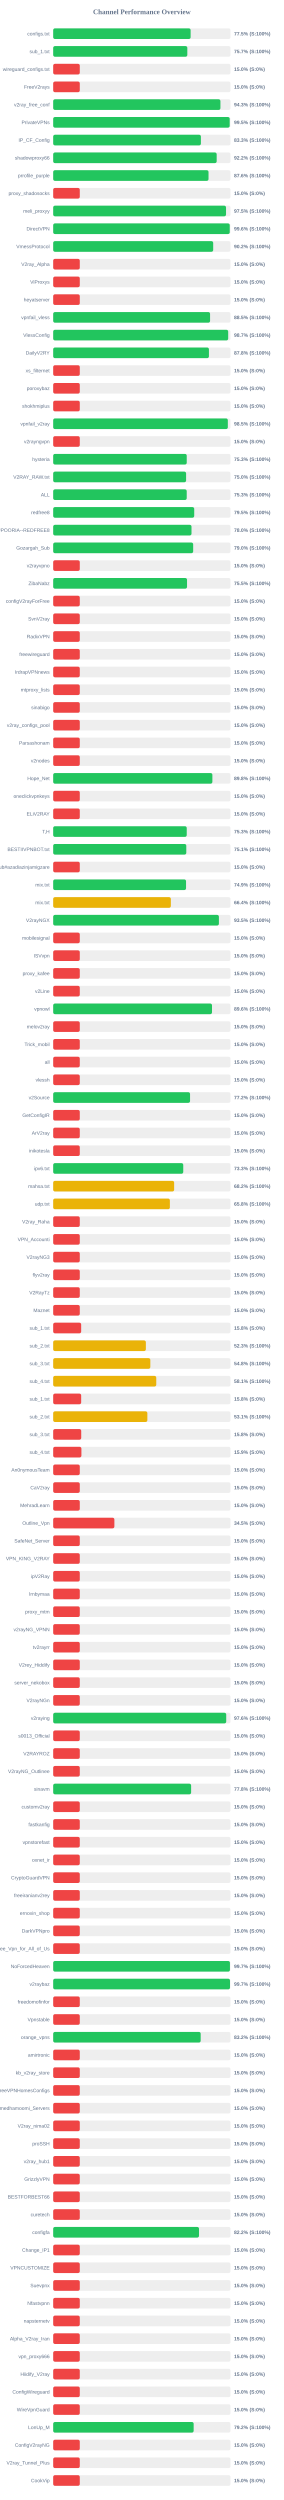
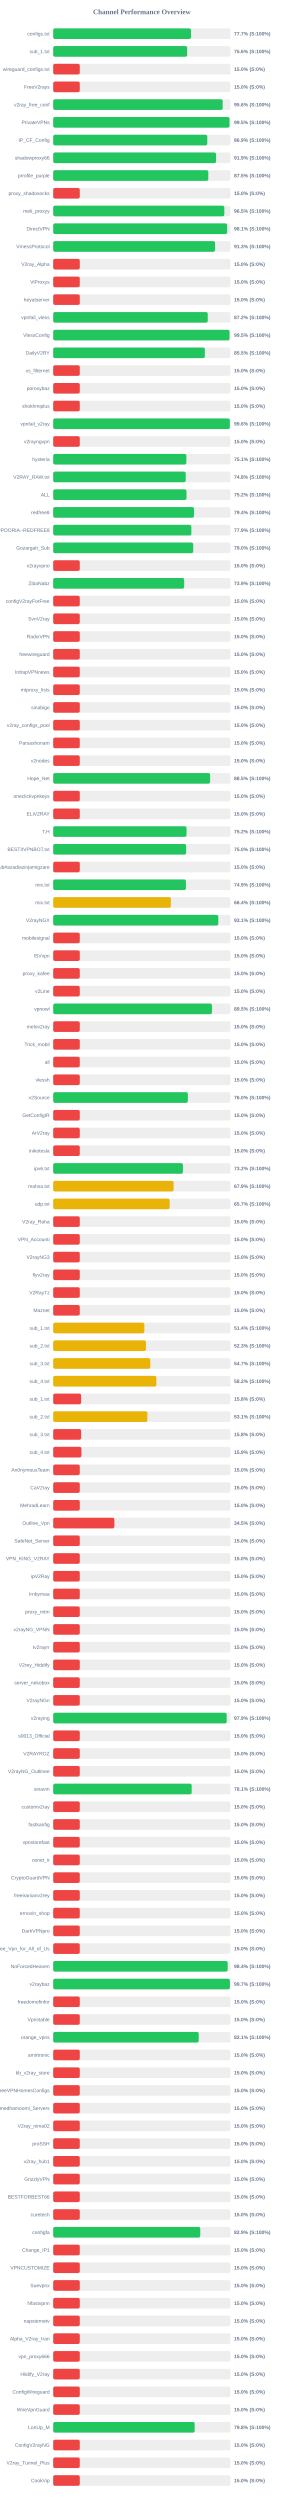
<svg xmlns="http://www.w3.org/2000/svg" width="800" height="7050" version="1.1">
  <style>
        .row { font: 14px Arial; fill: #64748b; }
        .score { font: bold 14px Arial; fill: #64748b; }
    </style>
  <text x="400" y="40" text-anchor="middle" font-size="20px" font-weight="bold" fill="#64748b">Channel Performance Overview</text>
  <rect x="150" y="80" width="500" height="30" fill="#eee" rx="5" />
-   <rect x="150" y="80" width="387.55" height="30" fill="#22c55e" rx="5" />
+   <rect x="150" y="80" width="388.6" height="30" fill="#22c55e" rx="5" />
  <text x="140" y="100" text-anchor="end" class="row">configs.txt</text>
-   <text x="660" y="100" text-anchor="start" class="score">77.5% (S:100%)</text>
+   <text x="660" y="100" text-anchor="start" class="score">77.7% (S:100%)</text>
  <rect x="150" y="130" width="500" height="30" fill="#eee" rx="5" />
-   <rect x="150" y="130" width="378.25" height="30" fill="#22c55e" rx="5" />
+   <rect x="150" y="130" width="377.8" height="30" fill="#22c55e" rx="5" />
  <text x="140" y="150" text-anchor="end" class="row">sub_1.txt</text>
-   <text x="660" y="150" text-anchor="start" class="score">75.7% (S:100%)</text>
+   <text x="660" y="150" text-anchor="start" class="score">75.6% (S:100%)</text>
  <rect x="150" y="180" width="500" height="30" fill="#eee" rx="5" />
  <rect x="150" y="180" width="75.0" height="30" fill="#ef4444" rx="5" />
  <text x="140" y="200" text-anchor="end" class="row">wireguard_configs.txt</text>
  <text x="660" y="200" text-anchor="start" class="score">15.0% (S:0%)</text>
  <rect x="150" y="230" width="500" height="30" fill="#eee" rx="5" />
  <rect x="150" y="230" width="75.0" height="30" fill="#ef4444" rx="5" />
  <text x="140" y="250" text-anchor="end" class="row">FreeV2rays</text>
  <text x="660" y="250" text-anchor="start" class="score">15.0% (S:0%)</text>
  <rect x="150" y="280" width="500" height="30" fill="#eee" rx="5" />
-   <rect x="150" y="280" width="471.6" height="30" fill="#22c55e" rx="5" />
+   <rect x="150" y="280" width="477.9" height="30" fill="#22c55e" rx="5" />
  <text x="140" y="300" text-anchor="end" class="row">v2ray_free_conf</text>
-   <text x="660" y="300" text-anchor="start" class="score">94.3% (S:100%)</text>
+   <text x="660" y="300" text-anchor="start" class="score">95.6% (S:100%)</text>
  <rect x="150" y="330" width="500" height="30" fill="#eee" rx="5" />
-   <rect x="150" y="330" width="497.75" height="30" fill="#22c55e" rx="5" />
+   <rect x="150" y="330" width="497.25" height="30" fill="#22c55e" rx="5" />
  <text x="140" y="350" text-anchor="end" class="row">PrivateVPNs</text>
  <text x="660" y="350" text-anchor="start" class="score">99.5% (S:100%)</text>
  <rect x="150" y="380" width="500" height="30" fill="#eee" rx="5" />
-   <rect x="150" y="380" width="416.55" height="30" fill="#22c55e" rx="5" />
+   <rect x="150" y="380" width="434.55" height="30" fill="#22c55e" rx="5" />
  <text x="140" y="400" text-anchor="end" class="row">IP_CF_Config</text>
-   <text x="660" y="400" text-anchor="start" class="score">83.3% (S:100%)</text>
+   <text x="660" y="400" text-anchor="start" class="score">86.9% (S:100%)</text>
  <rect x="150" y="430" width="500" height="30" fill="#eee" rx="5" />
-   <rect x="150" y="430" width="461.05" height="30" fill="#22c55e" rx="5" />
+   <rect x="150" y="430" width="459.35" height="30" fill="#22c55e" rx="5" />
  <text x="140" y="450" text-anchor="end" class="row">shadowproxy66</text>
-   <text x="660" y="450" text-anchor="start" class="score">92.2% (S:100%)</text>
+   <text x="660" y="450" text-anchor="start" class="score">91.9% (S:100%)</text>
  <rect x="150" y="480" width="500" height="30" fill="#eee" rx="5" />
-   <rect x="150" y="480" width="438.05" height="30" fill="#22c55e" rx="5" />
+   <rect x="150" y="480" width="437.45" height="30" fill="#22c55e" rx="5" />
  <text x="140" y="500" text-anchor="end" class="row">prrofile_purple</text>
-   <text x="660" y="500" text-anchor="start" class="score">87.6% (S:100%)</text>
+   <text x="660" y="500" text-anchor="start" class="score">87.5% (S:100%)</text>
  <rect x="150" y="530" width="500" height="30" fill="#eee" rx="5" />
  <rect x="150" y="530" width="75.0" height="30" fill="#ef4444" rx="5" />
  <text x="140" y="550" text-anchor="end" class="row">proxy_shadosocks</text>
  <text x="660" y="550" text-anchor="start" class="score">15.0% (S:0%)</text>
  <rect x="150" y="580" width="500" height="30" fill="#eee" rx="5" />
-   <rect x="150" y="580" width="487.4" height="30" fill="#22c55e" rx="5" />
+   <rect x="150" y="580" width="482.6" height="30" fill="#22c55e" rx="5" />
  <text x="140" y="600" text-anchor="end" class="row">meli_proxyy</text>
-   <text x="660" y="600" text-anchor="start" class="score">97.5% (S:100%)</text>
+   <text x="660" y="600" text-anchor="start" class="score">96.5% (S:100%)</text>
  <rect x="150" y="630" width="500" height="30" fill="#eee" rx="5" />
-   <rect x="150" y="630" width="497.9" height="30" fill="#22c55e" rx="5" />
+   <rect x="150" y="630" width="490.6" height="30" fill="#22c55e" rx="5" />
  <text x="140" y="650" text-anchor="end" class="row">DirectVPN</text>
-   <text x="660" y="650" text-anchor="start" class="score">99.6% (S:100%)</text>
+   <text x="660" y="650" text-anchor="start" class="score">98.1% (S:100%)</text>
  <rect x="150" y="680" width="500" height="30" fill="#eee" rx="5" />
-   <rect x="150" y="680" width="451.2" height="30" fill="#22c55e" rx="5" />
+   <rect x="150" y="680" width="456.55" height="30" fill="#22c55e" rx="5" />
  <text x="140" y="700" text-anchor="end" class="row">VmessProtocol</text>
-   <text x="660" y="700" text-anchor="start" class="score">90.2% (S:100%)</text>
+   <text x="660" y="700" text-anchor="start" class="score">91.3% (S:100%)</text>
  <rect x="150" y="730" width="500" height="30" fill="#eee" rx="5" />
  <rect x="150" y="730" width="75.0" height="30" fill="#ef4444" rx="5" />
  <text x="140" y="750" text-anchor="end" class="row">V2ray_Alpha</text>
  <text x="660" y="750" text-anchor="start" class="score">15.0% (S:0%)</text>
  <rect x="150" y="780" width="500" height="30" fill="#eee" rx="5" />
  <rect x="150" y="780" width="75.0" height="30" fill="#ef4444" rx="5" />
  <text x="140" y="800" text-anchor="end" class="row">ViProxys</text>
  <text x="660" y="800" text-anchor="start" class="score">15.0% (S:0%)</text>
  <rect x="150" y="830" width="500" height="30" fill="#eee" rx="5" />
  <rect x="150" y="830" width="75.0" height="30" fill="#ef4444" rx="5" />
  <text x="140" y="850" text-anchor="end" class="row">heyatserver</text>
  <text x="660" y="850" text-anchor="start" class="score">15.0% (S:0%)</text>
  <rect x="150" y="880" width="500" height="30" fill="#eee" rx="5" />
-   <rect x="150" y="880" width="442.4" height="30" fill="#22c55e" rx="5" />
+   <rect x="150" y="880" width="435.85" height="30" fill="#22c55e" rx="5" />
  <text x="140" y="900" text-anchor="end" class="row">vpnfail_vless</text>
-   <text x="660" y="900" text-anchor="start" class="score">88.5% (S:100%)</text>
+   <text x="660" y="900" text-anchor="start" class="score">87.2% (S:100%)</text>
  <rect x="150" y="930" width="500" height="30" fill="#eee" rx="5" />
-   <rect x="150" y="930" width="493.5" height="30" fill="#22c55e" rx="5" />
+   <rect x="150" y="930" width="497.25" height="30" fill="#22c55e" rx="5" />
  <text x="140" y="950" text-anchor="end" class="row">VlessConfig</text>
-   <text x="660" y="950" text-anchor="start" class="score">98.7% (S:100%)</text>
+   <text x="660" y="950" text-anchor="start" class="score">99.5% (S:100%)</text>
  <rect x="150" y="980" width="500" height="30" fill="#eee" rx="5" />
-   <rect x="150" y="980" width="439.2" height="30" fill="#22c55e" rx="5" />
+   <rect x="150" y="980" width="427.7" height="30" fill="#22c55e" rx="5" />
  <text x="140" y="1000" text-anchor="end" class="row">DailyV2RY</text>
-   <text x="660" y="1000" text-anchor="start" class="score">87.8% (S:100%)</text>
+   <text x="660" y="1000" text-anchor="start" class="score">85.5% (S:100%)</text>
  <rect x="150" y="1030" width="500" height="30" fill="#eee" rx="5" />
  <rect x="150" y="1030" width="75.0" height="30" fill="#ef4444" rx="5" />
  <text x="140" y="1050" text-anchor="end" class="row">xs_filternet</text>
  <text x="660" y="1050" text-anchor="start" class="score">15.0% (S:0%)</text>
  <rect x="150" y="1080" width="500" height="30" fill="#eee" rx="5" />
  <rect x="150" y="1080" width="75.0" height="30" fill="#ef4444" rx="5" />
  <text x="140" y="1100" text-anchor="end" class="row">poroxybaz</text>
  <text x="660" y="1100" text-anchor="start" class="score">15.0% (S:0%)</text>
  <rect x="150" y="1130" width="500" height="30" fill="#eee" rx="5" />
  <rect x="150" y="1130" width="75.0" height="30" fill="#ef4444" rx="5" />
  <text x="140" y="1150" text-anchor="end" class="row">shokhmiplus</text>
  <text x="660" y="1150" text-anchor="start" class="score">15.0% (S:0%)</text>
  <rect x="150" y="1180" width="500" height="30" fill="#eee" rx="5" />
-   <rect x="150" y="1180" width="492.5" height="30" fill="#22c55e" rx="5" />
+   <rect x="150" y="1180" width="498.15" height="30" fill="#22c55e" rx="5" />
  <text x="140" y="1200" text-anchor="end" class="row">vpnfail_v2ray</text>
-   <text x="660" y="1200" text-anchor="start" class="score">98.5% (S:100%)</text>
+   <text x="660" y="1200" text-anchor="start" class="score">99.6% (S:100%)</text>
  <rect x="150" y="1230" width="500" height="30" fill="#eee" rx="5" />
  <rect x="150" y="1230" width="75.0" height="30" fill="#ef4444" rx="5" />
  <text x="140" y="1250" text-anchor="end" class="row">v2rayngvpn</text>
  <text x="660" y="1250" text-anchor="start" class="score">15.0% (S:0%)</text>
  <rect x="150" y="1280" width="500" height="30" fill="#eee" rx="5" />
-   <rect x="150" y="1280" width="376.6" height="30" fill="#22c55e" rx="5" />
+   <rect x="150" y="1280" width="375.55" height="30" fill="#22c55e" rx="5" />
  <text x="140" y="1300" text-anchor="end" class="row">hysteria</text>
-   <text x="660" y="1300" text-anchor="start" class="score">75.3% (S:100%)</text>
+   <text x="660" y="1300" text-anchor="start" class="score">75.1% (S:100%)</text>
  <rect x="150" y="1330" width="500" height="30" fill="#eee" rx="5" />
-   <rect x="150" y="1330" width="374.8" height="30" fill="#22c55e" rx="5" />
+   <rect x="150" y="1330" width="373.75" height="30" fill="#22c55e" rx="5" />
  <text x="140" y="1350" text-anchor="end" class="row">V2RAY_RAW.txt</text>
-   <text x="660" y="1350" text-anchor="start" class="score">75.0% (S:100%)</text>
+   <text x="660" y="1350" text-anchor="start" class="score">74.8% (S:100%)</text>
  <rect x="150" y="1380" width="500" height="30" fill="#eee" rx="5" />
-   <rect x="150" y="1380" width="376.55" height="30" fill="#22c55e" rx="5" />
+   <rect x="150" y="1380" width="375.95" height="30" fill="#22c55e" rx="5" />
  <text x="140" y="1400" text-anchor="end" class="row">ALL</text>
-   <text x="660" y="1400" text-anchor="start" class="score">75.3% (S:100%)</text>
+   <text x="660" y="1400" text-anchor="start" class="score">75.2% (S:100%)</text>
  <rect x="150" y="1430" width="500" height="30" fill="#eee" rx="5" />
-   <rect x="150" y="1430" width="397.7" height="30" fill="#22c55e" rx="5" />
+   <rect x="150" y="1430" width="397.1" height="30" fill="#22c55e" rx="5" />
  <text x="140" y="1450" text-anchor="end" class="row">redfree8</text>
-   <text x="660" y="1450" text-anchor="start" class="score">79.5% (S:100%)</text>
+   <text x="660" y="1450" text-anchor="start" class="score">79.4% (S:100%)</text>
  <rect x="150" y="1480" width="500" height="30" fill="#eee" rx="5" />
-   <rect x="150" y="1480" width="390.05" height="30" fill="#22c55e" rx="5" />
+   <rect x="150" y="1480" width="389.65" height="30" fill="#22c55e" rx="5" />
  <text x="140" y="1500" text-anchor="end" class="row">POORIA--REDFREE8.txt#POORIA--REDFREE8</text>
-   <text x="660" y="1500" text-anchor="start" class="score">78.0% (S:100%)</text>
+   <text x="660" y="1500" text-anchor="start" class="score">77.9% (S:100%)</text>
  <rect x="150" y="1530" width="500" height="30" fill="#eee" rx="5" />
-   <rect x="150" y="1530" width="394.75" height="30" fill="#22c55e" rx="5" />
+   <rect x="150" y="1530" width="394.9" height="30" fill="#22c55e" rx="5" />
  <text x="140" y="1550" text-anchor="end" class="row">Gozargah_Sub</text>
  <text x="660" y="1550" text-anchor="start" class="score">79.0% (S:100%)</text>
  <rect x="150" y="1580" width="500" height="30" fill="#eee" rx="5" />
  <rect x="150" y="1580" width="75.0" height="30" fill="#ef4444" rx="5" />
  <text x="140" y="1600" text-anchor="end" class="row">v2rayvpno</text>
  <text x="660" y="1600" text-anchor="start" class="score">15.0% (S:0%)</text>
  <rect x="150" y="1630" width="500" height="30" fill="#eee" rx="5" />
-   <rect x="150" y="1630" width="377.45" height="30" fill="#22c55e" rx="5" />
+   <rect x="150" y="1630" width="369.35" height="30" fill="#22c55e" rx="5" />
  <text x="140" y="1650" text-anchor="end" class="row">ZibaNabz</text>
-   <text x="660" y="1650" text-anchor="start" class="score">75.5% (S:100%)</text>
+   <text x="660" y="1650" text-anchor="start" class="score">73.9% (S:100%)</text>
  <rect x="150" y="1680" width="500" height="30" fill="#eee" rx="5" />
  <rect x="150" y="1680" width="75.0" height="30" fill="#ef4444" rx="5" />
  <text x="140" y="1700" text-anchor="end" class="row">configV2rayForFree</text>
  <text x="660" y="1700" text-anchor="start" class="score">15.0% (S:0%)</text>
  <rect x="150" y="1730" width="500" height="30" fill="#eee" rx="5" />
  <rect x="150" y="1730" width="75.0" height="30" fill="#ef4444" rx="5" />
  <text x="140" y="1750" text-anchor="end" class="row">SvnV2ray</text>
  <text x="660" y="1750" text-anchor="start" class="score">15.0% (S:0%)</text>
  <rect x="150" y="1780" width="500" height="30" fill="#eee" rx="5" />
  <rect x="150" y="1780" width="75.0" height="30" fill="#ef4444" rx="5" />
  <text x="140" y="1800" text-anchor="end" class="row">RadixVPN</text>
  <text x="660" y="1800" text-anchor="start" class="score">15.0% (S:0%)</text>
  <rect x="150" y="1830" width="500" height="30" fill="#eee" rx="5" />
  <rect x="150" y="1830" width="75.0" height="30" fill="#ef4444" rx="5" />
  <text x="140" y="1850" text-anchor="end" class="row">freewireguard</text>
  <text x="660" y="1850" text-anchor="start" class="score">15.0% (S:0%)</text>
  <rect x="150" y="1880" width="500" height="30" fill="#eee" rx="5" />
  <rect x="150" y="1880" width="75.0" height="30" fill="#ef4444" rx="5" />
  <text x="140" y="1900" text-anchor="end" class="row">IrdrapVPNnews</text>
  <text x="660" y="1900" text-anchor="start" class="score">15.0% (S:0%)</text>
  <rect x="150" y="1930" width="500" height="30" fill="#eee" rx="5" />
  <rect x="150" y="1930" width="75.0" height="30" fill="#ef4444" rx="5" />
  <text x="140" y="1950" text-anchor="end" class="row">mtproxy_lists</text>
  <text x="660" y="1950" text-anchor="start" class="score">15.0% (S:0%)</text>
  <rect x="150" y="1980" width="500" height="30" fill="#eee" rx="5" />
  <rect x="150" y="1980" width="75.0" height="30" fill="#ef4444" rx="5" />
  <text x="140" y="2000" text-anchor="end" class="row">sinabigo</text>
  <text x="660" y="2000" text-anchor="start" class="score">15.0% (S:0%)</text>
  <rect x="150" y="2030" width="500" height="30" fill="#eee" rx="5" />
  <rect x="150" y="2030" width="75.0" height="30" fill="#ef4444" rx="5" />
  <text x="140" y="2050" text-anchor="end" class="row">v2ray_configs_pool</text>
  <text x="660" y="2050" text-anchor="start" class="score">15.0% (S:0%)</text>
  <rect x="150" y="2080" width="500" height="30" fill="#eee" rx="5" />
  <rect x="150" y="2080" width="75.0" height="30" fill="#ef4444" rx="5" />
  <text x="140" y="2100" text-anchor="end" class="row">Parsashonam</text>
  <text x="660" y="2100" text-anchor="start" class="score">15.0% (S:0%)</text>
  <rect x="150" y="2130" width="500" height="30" fill="#eee" rx="5" />
  <rect x="150" y="2130" width="75.0" height="30" fill="#ef4444" rx="5" />
  <text x="140" y="2150" text-anchor="end" class="row">v2nodes</text>
  <text x="660" y="2150" text-anchor="start" class="score">15.0% (S:0%)</text>
  <rect x="150" y="2180" width="500" height="30" fill="#eee" rx="5" />
-   <rect x="150" y="2180" width="448.9" height="30" fill="#22c55e" rx="5" />
+   <rect x="150" y="2180" width="442.45" height="30" fill="#22c55e" rx="5" />
  <text x="140" y="2200" text-anchor="end" class="row">Hope_Net</text>
-   <text x="660" y="2200" text-anchor="start" class="score">89.8% (S:100%)</text>
+   <text x="660" y="2200" text-anchor="start" class="score">88.5% (S:100%)</text>
  <rect x="150" y="2230" width="500" height="30" fill="#eee" rx="5" />
  <rect x="150" y="2230" width="75.0" height="30" fill="#ef4444" rx="5" />
  <text x="140" y="2250" text-anchor="end" class="row">oneclickvpnkeys</text>
  <text x="660" y="2250" text-anchor="start" class="score">15.0% (S:0%)</text>
  <rect x="150" y="2280" width="500" height="30" fill="#eee" rx="5" />
  <rect x="150" y="2280" width="75.0" height="30" fill="#ef4444" rx="5" />
  <text x="140" y="2300" text-anchor="end" class="row">ELiV2RAY</text>
  <text x="660" y="2300" text-anchor="start" class="score">15.0% (S:0%)</text>
  <rect x="150" y="2330" width="500" height="30" fill="#eee" rx="5" />
-   <rect x="150" y="2330" width="376.6" height="30" fill="#22c55e" rx="5" />
+   <rect x="150" y="2330" width="376.0" height="30" fill="#22c55e" rx="5" />
  <text x="140" y="2350" text-anchor="end" class="row">T,H</text>
-   <text x="660" y="2350" text-anchor="start" class="score">75.3% (S:100%)</text>
+   <text x="660" y="2350" text-anchor="start" class="score">75.2% (S:100%)</text>
  <rect x="150" y="2380" width="500" height="30" fill="#eee" rx="5" />
-   <rect x="150" y="2380" width="375.35" height="30" fill="#22c55e" rx="5" />
+   <rect x="150" y="2380" width="374.9" height="30" fill="#22c55e" rx="5" />
  <text x="140" y="2400" text-anchor="end" class="row">BESTIIVPNBOT.txt</text>
-   <text x="660" y="2400" text-anchor="start" class="score">75.1% (S:100%)</text>
+   <text x="660" y="2400" text-anchor="start" class="score">75.0% (S:100%)</text>
  <rect x="150" y="2430" width="500" height="30" fill="#eee" rx="5" />
  <rect x="150" y="2430" width="75.0" height="30" fill="#ef4444" rx="5" />
  <text x="140" y="2450" text-anchor="end" class="row">Sub#azadiazinjamigzare</text>
  <text x="660" y="2450" text-anchor="start" class="score">15.0% (S:0%)</text>
  <rect x="150" y="2480" width="500" height="30" fill="#eee" rx="5" />
-   <rect x="150" y="2480" width="374.65" height="30" fill="#22c55e" rx="5" />
+   <rect x="150" y="2480" width="374.3" height="30" fill="#22c55e" rx="5" />
  <text x="140" y="2500" text-anchor="end" class="row">mix.txt</text>
  <text x="660" y="2500" text-anchor="start" class="score">74.9% (S:100%)</text>
  <rect x="150" y="2530" width="500" height="30" fill="#eee" rx="5" />
-   <rect x="150" y="2530" width="331.8" height="30" fill="#eab308" rx="5" />
+   <rect x="150" y="2530" width="331.85" height="30" fill="#eab308" rx="5" />
  <text x="140" y="2550" text-anchor="end" class="row">mix.txt</text>
  <text x="660" y="2550" text-anchor="start" class="score">66.4% (S:100%)</text>
  <rect x="150" y="2580" width="500" height="30" fill="#eee" rx="5" />
-   <rect x="150" y="2580" width="467.3" height="30" fill="#22c55e" rx="5" />
+   <rect x="150" y="2580" width="465.65" height="30" fill="#22c55e" rx="5" />
  <text x="140" y="2600" text-anchor="end" class="row">V2rayNGX</text>
-   <text x="660" y="2600" text-anchor="start" class="score">93.5% (S:100%)</text>
+   <text x="660" y="2600" text-anchor="start" class="score">93.1% (S:100%)</text>
  <rect x="150" y="2630" width="500" height="30" fill="#eee" rx="5" />
  <rect x="150" y="2630" width="75.0" height="30" fill="#ef4444" rx="5" />
  <text x="140" y="2650" text-anchor="end" class="row">mobilesignal</text>
  <text x="660" y="2650" text-anchor="start" class="score">15.0% (S:0%)</text>
  <rect x="150" y="2680" width="500" height="30" fill="#eee" rx="5" />
  <rect x="150" y="2680" width="75.0" height="30" fill="#ef4444" rx="5" />
  <text x="140" y="2700" text-anchor="end" class="row">ISVvpn</text>
  <text x="660" y="2700" text-anchor="start" class="score">15.0% (S:0%)</text>
  <rect x="150" y="2730" width="500" height="30" fill="#eee" rx="5" />
  <rect x="150" y="2730" width="75.0" height="30" fill="#ef4444" rx="5" />
  <text x="140" y="2750" text-anchor="end" class="row">proxy_kafee</text>
  <text x="660" y="2750" text-anchor="start" class="score">15.0% (S:0%)</text>
  <rect x="150" y="2780" width="500" height="30" fill="#eee" rx="5" />
  <rect x="150" y="2780" width="75.0" height="30" fill="#ef4444" rx="5" />
  <text x="140" y="2800" text-anchor="end" class="row">v2Line</text>
  <text x="660" y="2800" text-anchor="start" class="score">15.0% (S:0%)</text>
  <rect x="150" y="2830" width="500" height="30" fill="#eee" rx="5" />
-   <rect x="150" y="2830" width="447.85" height="30" fill="#22c55e" rx="5" />
+   <rect x="150" y="2830" width="447.7" height="30" fill="#22c55e" rx="5" />
  <text x="140" y="2850" text-anchor="end" class="row">vpnowl</text>
-   <text x="660" y="2850" text-anchor="start" class="score">89.6% (S:100%)</text>
+   <text x="660" y="2850" text-anchor="start" class="score">89.5% (S:100%)</text>
  <rect x="150" y="2880" width="500" height="30" fill="#eee" rx="5" />
  <rect x="150" y="2880" width="75.0" height="30" fill="#ef4444" rx="5" />
  <text x="140" y="2900" text-anchor="end" class="row">melov2ray</text>
  <text x="660" y="2900" text-anchor="start" class="score">15.0% (S:0%)</text>
  <rect x="150" y="2930" width="500" height="30" fill="#eee" rx="5" />
  <rect x="150" y="2930" width="75.0" height="30" fill="#ef4444" rx="5" />
  <text x="140" y="2950" text-anchor="end" class="row">Trick_mobil</text>
  <text x="660" y="2950" text-anchor="start" class="score">15.0% (S:0%)</text>
  <rect x="150" y="2980" width="500" height="30" fill="#eee" rx="5" />
  <rect x="150" y="2980" width="75.0" height="30" fill="#ef4444" rx="5" />
  <text x="140" y="3000" text-anchor="end" class="row">all</text>
  <text x="660" y="3000" text-anchor="start" class="score">15.0% (S:0%)</text>
  <rect x="150" y="3030" width="500" height="30" fill="#eee" rx="5" />
  <rect x="150" y="3030" width="75.0" height="30" fill="#ef4444" rx="5" />
  <text x="140" y="3050" text-anchor="end" class="row">vlessh</text>
  <text x="660" y="3050" text-anchor="start" class="score">15.0% (S:0%)</text>
  <rect x="150" y="3080" width="500" height="30" fill="#eee" rx="5" />
-   <rect x="150" y="3080" width="385.95" height="30" fill="#22c55e" rx="5" />
+   <rect x="150" y="3080" width="379.75" height="30" fill="#22c55e" rx="5" />
  <text x="140" y="3100" text-anchor="end" class="row">v2Source</text>
-   <text x="660" y="3100" text-anchor="start" class="score">77.2% (S:100%)</text>
+   <text x="660" y="3100" text-anchor="start" class="score">76.0% (S:100%)</text>
  <rect x="150" y="3130" width="500" height="30" fill="#eee" rx="5" />
  <rect x="150" y="3130" width="75.0" height="30" fill="#ef4444" rx="5" />
  <text x="140" y="3150" text-anchor="end" class="row">GetConfigIR</text>
  <text x="660" y="3150" text-anchor="start" class="score">15.0% (S:0%)</text>
  <rect x="150" y="3180" width="500" height="30" fill="#eee" rx="5" />
  <rect x="150" y="3180" width="75.0" height="30" fill="#ef4444" rx="5" />
  <text x="140" y="3200" text-anchor="end" class="row">ArV2ray</text>
  <text x="660" y="3200" text-anchor="start" class="score">15.0% (S:0%)</text>
  <rect x="150" y="3230" width="500" height="30" fill="#eee" rx="5" />
  <rect x="150" y="3230" width="75.0" height="30" fill="#ef4444" rx="5" />
  <text x="140" y="3250" text-anchor="end" class="row">inikotesla</text>
  <text x="660" y="3250" text-anchor="start" class="score">15.0% (S:0%)</text>
  <rect x="150" y="3280" width="500" height="30" fill="#eee" rx="5" />
-   <rect x="150" y="3280" width="366.75" height="30" fill="#22c55e" rx="5" />
+   <rect x="150" y="3280" width="365.85" height="30" fill="#22c55e" rx="5" />
  <text x="140" y="3300" text-anchor="end" class="row">ipv6.txt</text>
-   <text x="660" y="3300" text-anchor="start" class="score">73.3% (S:100%)</text>
+   <text x="660" y="3300" text-anchor="start" class="score">73.2% (S:100%)</text>
  <rect x="150" y="3330" width="500" height="30" fill="#eee" rx="5" />
-   <rect x="150" y="3330" width="341.1" height="30" fill="#eab308" rx="5" />
+   <rect x="150" y="3330" width="339.6" height="30" fill="#eab308" rx="5" />
  <text x="140" y="3350" text-anchor="end" class="row">mahsa.txt</text>
-   <text x="660" y="3350" text-anchor="start" class="score">68.2% (S:100%)</text>
+   <text x="660" y="3350" text-anchor="start" class="score">67.9% (S:100%)</text>
  <rect x="150" y="3380" width="500" height="30" fill="#eee" rx="5" />
-   <rect x="150" y="3380" width="329.05" height="30" fill="#eab308" rx="5" />
+   <rect x="150" y="3380" width="328.45" height="30" fill="#eab308" rx="5" />
  <text x="140" y="3400" text-anchor="end" class="row">udp.txt</text>
-   <text x="660" y="3400" text-anchor="start" class="score">65.8% (S:100%)</text>
+   <text x="660" y="3400" text-anchor="start" class="score">65.7% (S:100%)</text>
  <rect x="150" y="3430" width="500" height="30" fill="#eee" rx="5" />
  <rect x="150" y="3430" width="75.0" height="30" fill="#ef4444" rx="5" />
  <text x="140" y="3450" text-anchor="end" class="row">V2ray_Raha</text>
  <text x="660" y="3450" text-anchor="start" class="score">15.0% (S:0%)</text>
  <rect x="150" y="3480" width="500" height="30" fill="#eee" rx="5" />
  <rect x="150" y="3480" width="75.0" height="30" fill="#ef4444" rx="5" />
  <text x="140" y="3500" text-anchor="end" class="row">VPN_Accounti</text>
  <text x="660" y="3500" text-anchor="start" class="score">15.0% (S:0%)</text>
  <rect x="150" y="3530" width="500" height="30" fill="#eee" rx="5" />
  <rect x="150" y="3530" width="75.0" height="30" fill="#ef4444" rx="5" />
  <text x="140" y="3550" text-anchor="end" class="row">V2rayNG3</text>
  <text x="660" y="3550" text-anchor="start" class="score">15.0% (S:0%)</text>
  <rect x="150" y="3580" width="500" height="30" fill="#eee" rx="5" />
  <rect x="150" y="3580" width="75.0" height="30" fill="#ef4444" rx="5" />
  <text x="140" y="3600" text-anchor="end" class="row">flyv2ray</text>
  <text x="660" y="3600" text-anchor="start" class="score">15.0% (S:0%)</text>
  <rect x="150" y="3630" width="500" height="30" fill="#eee" rx="5" />
  <rect x="150" y="3630" width="75.0" height="30" fill="#ef4444" rx="5" />
  <text x="140" y="3650" text-anchor="end" class="row">V2RayTz</text>
  <text x="660" y="3650" text-anchor="start" class="score">15.0% (S:0%)</text>
  <rect x="150" y="3680" width="500" height="30" fill="#eee" rx="5" />
  <rect x="150" y="3680" width="75.0" height="30" fill="#ef4444" rx="5" />
  <text x="140" y="3700" text-anchor="end" class="row">Maznet</text>
  <text x="660" y="3700" text-anchor="start" class="score">15.0% (S:0%)</text>
  <rect x="150" y="3730" width="500" height="30" fill="#eee" rx="5" />
-   <rect x="150" y="3730" width="78.9" height="30" fill="#ef4444" rx="5" />
+   <rect x="150" y="3730" width="257.15" height="30" fill="#eab308" rx="5" />
  <text x="140" y="3750" text-anchor="end" class="row">sub_1.txt</text>
-   <text x="660" y="3750" text-anchor="start" class="score">15.8% (S:0%)</text>
+   <text x="660" y="3750" text-anchor="start" class="score">51.4% (S:100%)</text>
  <rect x="150" y="3780" width="500" height="30" fill="#eee" rx="5" />
-   <rect x="150" y="3780" width="261.35" height="30" fill="#eab308" rx="5" />
+   <rect x="150" y="3780" width="261.6" height="30" fill="#eab308" rx="5" />
  <text x="140" y="3800" text-anchor="end" class="row">sub_2.txt</text>
  <text x="660" y="3800" text-anchor="start" class="score">52.3% (S:100%)</text>
  <rect x="150" y="3830" width="500" height="30" fill="#eee" rx="5" />
-   <rect x="150" y="3830" width="273.9" height="30" fill="#eab308" rx="5" />
+   <rect x="150" y="3830" width="273.7" height="30" fill="#eab308" rx="5" />
  <text x="140" y="3850" text-anchor="end" class="row">sub_3.txt</text>
-   <text x="660" y="3850" text-anchor="start" class="score">54.8% (S:100%)</text>
+   <text x="660" y="3850" text-anchor="start" class="score">54.7% (S:100%)</text>
  <rect x="150" y="3880" width="500" height="30" fill="#eee" rx="5" />
-   <rect x="150" y="3880" width="290.65" height="30" fill="#eab308" rx="5" />
+   <rect x="150" y="3880" width="290.95" height="30" fill="#eab308" rx="5" />
  <text x="140" y="3900" text-anchor="end" class="row">sub_4.txt</text>
-   <text x="660" y="3900" text-anchor="start" class="score">58.1% (S:100%)</text>
+   <text x="660" y="3900" text-anchor="start" class="score">58.2% (S:100%)</text>
  <rect x="150" y="3930" width="500" height="30" fill="#eee" rx="5" />
  <rect x="150" y="3930" width="78.9" height="30" fill="#ef4444" rx="5" />
  <text x="140" y="3950" text-anchor="end" class="row">sub_1.txt</text>
  <text x="660" y="3950" text-anchor="start" class="score">15.8% (S:0%)</text>
  <rect x="150" y="3980" width="500" height="30" fill="#eee" rx="5" />
-   <rect x="150" y="3980" width="265.55" height="30" fill="#eab308" rx="5" />
+   <rect x="150" y="3980" width="265.65" height="30" fill="#eab308" rx="5" />
  <text x="140" y="4000" text-anchor="end" class="row">sub_2.txt</text>
  <text x="660" y="4000" text-anchor="start" class="score">53.1% (S:100%)</text>
  <rect x="150" y="4030" width="500" height="30" fill="#eee" rx="5" />
-   <rect x="150" y="4030" width="79.05" height="30" fill="#ef4444" rx="5" />
+   <rect x="150" y="4030" width="78.9" height="30" fill="#ef4444" rx="5" />
  <text x="140" y="4050" text-anchor="end" class="row">sub_3.txt</text>
  <text x="660" y="4050" text-anchor="start" class="score">15.8% (S:0%)</text>
  <rect x="150" y="4080" width="500" height="30" fill="#eee" rx="5" />
-   <rect x="150" y="4080" width="79.6" height="30" fill="#ef4444" rx="5" />
+   <rect x="150" y="4080" width="79.7" height="30" fill="#ef4444" rx="5" />
  <text x="140" y="4100" text-anchor="end" class="row">sub_4.txt</text>
  <text x="660" y="4100" text-anchor="start" class="score">15.9% (S:0%)</text>
  <rect x="150" y="4130" width="500" height="30" fill="#eee" rx="5" />
  <rect x="150" y="4130" width="75.0" height="30" fill="#ef4444" rx="5" />
  <text x="140" y="4150" text-anchor="end" class="row">An0nymousTeam</text>
  <text x="660" y="4150" text-anchor="start" class="score">15.0% (S:0%)</text>
  <rect x="150" y="4180" width="500" height="30" fill="#eee" rx="5" />
  <rect x="150" y="4180" width="75.0" height="30" fill="#ef4444" rx="5" />
  <text x="140" y="4200" text-anchor="end" class="row">CaV2ray</text>
  <text x="660" y="4200" text-anchor="start" class="score">15.0% (S:0%)</text>
  <rect x="150" y="4230" width="500" height="30" fill="#eee" rx="5" />
  <rect x="150" y="4230" width="75.0" height="30" fill="#ef4444" rx="5" />
  <text x="140" y="4250" text-anchor="end" class="row">MehradLearn</text>
  <text x="660" y="4250" text-anchor="start" class="score">15.0% (S:0%)</text>
  <rect x="150" y="4280" width="500" height="30" fill="#eee" rx="5" />
  <rect x="150" y="4280" width="172.55" height="30" fill="#ef4444" rx="5" />
  <text x="140" y="4300" text-anchor="end" class="row">Outline_Vpn</text>
  <text x="660" y="4300" text-anchor="start" class="score">34.5% (S:0%)</text>
  <rect x="150" y="4330" width="500" height="30" fill="#eee" rx="5" />
  <rect x="150" y="4330" width="75.0" height="30" fill="#ef4444" rx="5" />
  <text x="140" y="4350" text-anchor="end" class="row">SafeNet_Server</text>
  <text x="660" y="4350" text-anchor="start" class="score">15.0% (S:0%)</text>
  <rect x="150" y="4380" width="500" height="30" fill="#eee" rx="5" />
  <rect x="150" y="4380" width="75.0" height="30" fill="#ef4444" rx="5" />
  <text x="140" y="4400" text-anchor="end" class="row">VPN_KING_V2RAY</text>
  <text x="660" y="4400" text-anchor="start" class="score">15.0% (S:0%)</text>
  <rect x="150" y="4430" width="500" height="30" fill="#eee" rx="5" />
  <rect x="150" y="4430" width="75.0" height="30" fill="#ef4444" rx="5" />
  <text x="140" y="4450" text-anchor="end" class="row">ipV2Ray</text>
  <text x="660" y="4450" text-anchor="start" class="score">15.0% (S:0%)</text>
  <rect x="150" y="4480" width="500" height="30" fill="#eee" rx="5" />
  <rect x="150" y="4480" width="75.0" height="30" fill="#ef4444" rx="5" />
  <text x="140" y="4500" text-anchor="end" class="row">lrnbymaa</text>
  <text x="660" y="4500" text-anchor="start" class="score">15.0% (S:0%)</text>
  <rect x="150" y="4530" width="500" height="30" fill="#eee" rx="5" />
  <rect x="150" y="4530" width="75.0" height="30" fill="#ef4444" rx="5" />
  <text x="140" y="4550" text-anchor="end" class="row">proxy_mtm</text>
  <text x="660" y="4550" text-anchor="start" class="score">15.0% (S:0%)</text>
  <rect x="150" y="4580" width="500" height="30" fill="#eee" rx="5" />
  <rect x="150" y="4580" width="75.0" height="30" fill="#ef4444" rx="5" />
  <text x="140" y="4600" text-anchor="end" class="row">v2rayNG_VPNN</text>
  <text x="660" y="4600" text-anchor="start" class="score">15.0% (S:0%)</text>
  <rect x="150" y="4630" width="500" height="30" fill="#eee" rx="5" />
  <rect x="150" y="4630" width="75.0" height="30" fill="#ef4444" rx="5" />
  <text x="140" y="4650" text-anchor="end" class="row">tv2rayrr</text>
  <text x="660" y="4650" text-anchor="start" class="score">15.0% (S:0%)</text>
  <rect x="150" y="4680" width="500" height="30" fill="#eee" rx="5" />
  <rect x="150" y="4680" width="75.0" height="30" fill="#ef4444" rx="5" />
  <text x="140" y="4700" text-anchor="end" class="row">V2rey_Hiddify</text>
  <text x="660" y="4700" text-anchor="start" class="score">15.0% (S:0%)</text>
  <rect x="150" y="4730" width="500" height="30" fill="#eee" rx="5" />
  <rect x="150" y="4730" width="75.0" height="30" fill="#ef4444" rx="5" />
  <text x="140" y="4750" text-anchor="end" class="row">server_nekobox</text>
  <text x="660" y="4750" text-anchor="start" class="score">15.0% (S:0%)</text>
  <rect x="150" y="4780" width="500" height="30" fill="#eee" rx="5" />
  <rect x="150" y="4780" width="75.0" height="30" fill="#ef4444" rx="5" />
  <text x="140" y="4800" text-anchor="end" class="row">V2rayNGn</text>
  <text x="660" y="4800" text-anchor="start" class="score">15.0% (S:0%)</text>
  <rect x="150" y="4830" width="500" height="30" fill="#eee" rx="5" />
-   <rect x="150" y="4830" width="487.95" height="30" fill="#22c55e" rx="5" />
+   <rect x="150" y="4830" width="489.3" height="30" fill="#22c55e" rx="5" />
  <text x="140" y="4850" text-anchor="end" class="row">v2raying</text>
-   <text x="660" y="4850" text-anchor="start" class="score">97.6% (S:100%)</text>
+   <text x="660" y="4850" text-anchor="start" class="score">97.9% (S:100%)</text>
  <rect x="150" y="4880" width="500" height="30" fill="#eee" rx="5" />
  <rect x="150" y="4880" width="75.0" height="30" fill="#ef4444" rx="5" />
  <text x="140" y="4900" text-anchor="end" class="row">s0013_Official</text>
  <text x="660" y="4900" text-anchor="start" class="score">15.0% (S:0%)</text>
  <rect x="150" y="4930" width="500" height="30" fill="#eee" rx="5" />
  <rect x="150" y="4930" width="75.0" height="30" fill="#ef4444" rx="5" />
  <text x="140" y="4950" text-anchor="end" class="row">V2RAYROZ</text>
  <text x="660" y="4950" text-anchor="start" class="score">15.0% (S:0%)</text>
  <rect x="150" y="4980" width="500" height="30" fill="#eee" rx="5" />
  <rect x="150" y="4980" width="75.0" height="30" fill="#ef4444" rx="5" />
  <text x="140" y="5000" text-anchor="end" class="row">V2rayNG_Outlinee</text>
  <text x="660" y="5000" text-anchor="start" class="score">15.0% (S:0%)</text>
  <rect x="150" y="5030" width="500" height="30" fill="#eee" rx="5" />
-   <rect x="150" y="5030" width="388.95" height="30" fill="#22c55e" rx="5" />
+   <rect x="150" y="5030" width="390.55" height="30" fill="#22c55e" rx="5" />
  <text x="140" y="5050" text-anchor="end" class="row">sinavm</text>
-   <text x="660" y="5050" text-anchor="start" class="score">77.8% (S:100%)</text>
+   <text x="660" y="5050" text-anchor="start" class="score">78.1% (S:100%)</text>
  <rect x="150" y="5080" width="500" height="30" fill="#eee" rx="5" />
  <rect x="150" y="5080" width="75.0" height="30" fill="#ef4444" rx="5" />
  <text x="140" y="5100" text-anchor="end" class="row">customv2ray</text>
  <text x="660" y="5100" text-anchor="start" class="score">15.0% (S:0%)</text>
  <rect x="150" y="5130" width="500" height="30" fill="#eee" rx="5" />
  <rect x="150" y="5130" width="75.0" height="30" fill="#ef4444" rx="5" />
  <text x="140" y="5150" text-anchor="end" class="row">fastkanfig</text>
  <text x="660" y="5150" text-anchor="start" class="score">15.0% (S:0%)</text>
  <rect x="150" y="5180" width="500" height="30" fill="#eee" rx="5" />
  <rect x="150" y="5180" width="75.0" height="30" fill="#ef4444" rx="5" />
  <text x="140" y="5200" text-anchor="end" class="row">vpnstorefast</text>
  <text x="660" y="5200" text-anchor="start" class="score">15.0% (S:0%)</text>
  <rect x="150" y="5230" width="500" height="30" fill="#eee" rx="5" />
  <rect x="150" y="5230" width="75.0" height="30" fill="#ef4444" rx="5" />
  <text x="140" y="5250" text-anchor="end" class="row">oxnet_ir</text>
  <text x="660" y="5250" text-anchor="start" class="score">15.0% (S:0%)</text>
  <rect x="150" y="5280" width="500" height="30" fill="#eee" rx="5" />
  <rect x="150" y="5280" width="75.0" height="30" fill="#ef4444" rx="5" />
  <text x="140" y="5300" text-anchor="end" class="row">CryptoGuardVPN</text>
  <text x="660" y="5300" text-anchor="start" class="score">15.0% (S:0%)</text>
  <rect x="150" y="5330" width="500" height="30" fill="#eee" rx="5" />
  <rect x="150" y="5330" width="75.0" height="30" fill="#ef4444" rx="5" />
  <text x="140" y="5350" text-anchor="end" class="row">freeiranianv2rey</text>
  <text x="660" y="5350" text-anchor="start" class="score">15.0% (S:0%)</text>
  <rect x="150" y="5380" width="500" height="30" fill="#eee" rx="5" />
  <rect x="150" y="5380" width="75.0" height="30" fill="#ef4444" rx="5" />
  <text x="140" y="5400" text-anchor="end" class="row">ernoxin_shop</text>
  <text x="660" y="5400" text-anchor="start" class="score">15.0% (S:0%)</text>
  <rect x="150" y="5430" width="500" height="30" fill="#eee" rx="5" />
  <rect x="150" y="5430" width="75.0" height="30" fill="#ef4444" rx="5" />
  <text x="140" y="5450" text-anchor="end" class="row">DarkVPNpro</text>
  <text x="660" y="5450" text-anchor="start" class="score">15.0% (S:0%)</text>
  <rect x="150" y="5480" width="500" height="30" fill="#eee" rx="5" />
  <rect x="150" y="5480" width="75.0" height="30" fill="#ef4444" rx="5" />
  <text x="140" y="5500" text-anchor="end" class="row">Free_Vpn_for_All_of_Us</text>
  <text x="660" y="5500" text-anchor="start" class="score">15.0% (S:0%)</text>
  <rect x="150" y="5530" width="500" height="30" fill="#eee" rx="5" />
-   <rect x="150" y="5530" width="498.45" height="30" fill="#22c55e" rx="5" />
+   <rect x="150" y="5530" width="492.0" height="30" fill="#22c55e" rx="5" />
  <text x="140" y="5550" text-anchor="end" class="row">NoForcedHeaven</text>
-   <text x="660" y="5550" text-anchor="start" class="score">99.7% (S:100%)</text>
+   <text x="660" y="5550" text-anchor="start" class="score">98.4% (S:100%)</text>
  <rect x="150" y="5580" width="500" height="30" fill="#eee" rx="5" />
-   <rect x="150" y="5580" width="498.6" height="30" fill="#22c55e" rx="5" />
+   <rect x="150" y="5580" width="498.3" height="30" fill="#22c55e" rx="5" />
  <text x="140" y="5600" text-anchor="end" class="row">v2raybaz</text>
  <text x="660" y="5600" text-anchor="start" class="score">99.7% (S:100%)</text>
  <rect x="150" y="5630" width="500" height="30" fill="#eee" rx="5" />
  <rect x="150" y="5630" width="75.0" height="30" fill="#ef4444" rx="5" />
  <text x="140" y="5650" text-anchor="end" class="row">freedomofinfor</text>
  <text x="660" y="5650" text-anchor="start" class="score">15.0% (S:0%)</text>
  <rect x="150" y="5680" width="500" height="30" fill="#eee" rx="5" />
  <rect x="150" y="5680" width="75.0" height="30" fill="#ef4444" rx="5" />
  <text x="140" y="5700" text-anchor="end" class="row">Vpnstable</text>
  <text x="660" y="5700" text-anchor="start" class="score">15.0% (S:0%)</text>
  <rect x="150" y="5730" width="500" height="30" fill="#eee" rx="5" />
-   <rect x="150" y="5730" width="415.9" height="30" fill="#22c55e" rx="5" />
+   <rect x="150" y="5730" width="410.35" height="30" fill="#22c55e" rx="5" />
  <text x="140" y="5750" text-anchor="end" class="row">orange_vpns</text>
-   <text x="660" y="5750" text-anchor="start" class="score">83.2% (S:100%)</text>
+   <text x="660" y="5750" text-anchor="start" class="score">82.1% (S:100%)</text>
  <rect x="150" y="5780" width="500" height="30" fill="#eee" rx="5" />
  <rect x="150" y="5780" width="75.0" height="30" fill="#ef4444" rx="5" />
  <text x="140" y="5800" text-anchor="end" class="row">amirtronic</text>
  <text x="660" y="5800" text-anchor="start" class="score">15.0% (S:0%)</text>
  <rect x="150" y="5830" width="500" height="30" fill="#eee" rx="5" />
  <rect x="150" y="5830" width="75.0" height="30" fill="#ef4444" rx="5" />
  <text x="140" y="5850" text-anchor="end" class="row">kb_v2ray_store</text>
  <text x="660" y="5850" text-anchor="start" class="score">15.0% (S:0%)</text>
  <rect x="150" y="5880" width="500" height="30" fill="#eee" rx="5" />
  <rect x="150" y="5880" width="75.0" height="30" fill="#ef4444" rx="5" />
  <text x="140" y="5900" text-anchor="end" class="row">FreeVPNHomesConfigs</text>
  <text x="660" y="5900" text-anchor="start" class="score">15.0% (S:0%)</text>
  <rect x="150" y="5930" width="500" height="30" fill="#eee" rx="5" />
  <rect x="150" y="5930" width="75.0" height="30" fill="#ef4444" rx="5" />
  <text x="140" y="5950" text-anchor="end" class="row">Ahmedhamoomi_Servers</text>
  <text x="660" y="5950" text-anchor="start" class="score">15.0% (S:0%)</text>
  <rect x="150" y="5980" width="500" height="30" fill="#eee" rx="5" />
  <rect x="150" y="5980" width="75.0" height="30" fill="#ef4444" rx="5" />
  <text x="140" y="6000" text-anchor="end" class="row">V2ray_nima02</text>
  <text x="660" y="6000" text-anchor="start" class="score">15.0% (S:0%)</text>
  <rect x="150" y="6030" width="500" height="30" fill="#eee" rx="5" />
  <rect x="150" y="6030" width="75.0" height="30" fill="#ef4444" rx="5" />
  <text x="140" y="6050" text-anchor="end" class="row">proSSH</text>
  <text x="660" y="6050" text-anchor="start" class="score">15.0% (S:0%)</text>
  <rect x="150" y="6080" width="500" height="30" fill="#eee" rx="5" />
  <rect x="150" y="6080" width="75.0" height="30" fill="#ef4444" rx="5" />
  <text x="140" y="6100" text-anchor="end" class="row">v2ray_hub1</text>
  <text x="660" y="6100" text-anchor="start" class="score">15.0% (S:0%)</text>
  <rect x="150" y="6130" width="500" height="30" fill="#eee" rx="5" />
  <rect x="150" y="6130" width="75.0" height="30" fill="#ef4444" rx="5" />
  <text x="140" y="6150" text-anchor="end" class="row">GrizzlyVPN</text>
  <text x="660" y="6150" text-anchor="start" class="score">15.0% (S:0%)</text>
  <rect x="150" y="6180" width="500" height="30" fill="#eee" rx="5" />
  <rect x="150" y="6180" width="75.0" height="30" fill="#ef4444" rx="5" />
  <text x="140" y="6200" text-anchor="end" class="row">BESTFORBEST66</text>
  <text x="660" y="6200" text-anchor="start" class="score">15.0% (S:0%)</text>
  <rect x="150" y="6230" width="500" height="30" fill="#eee" rx="5" />
  <rect x="150" y="6230" width="75.0" height="30" fill="#ef4444" rx="5" />
  <text x="140" y="6250" text-anchor="end" class="row">curetech</text>
  <text x="660" y="6250" text-anchor="start" class="score">15.0% (S:0%)</text>
  <rect x="150" y="6280" width="500" height="30" fill="#eee" rx="5" />
-   <rect x="150" y="6280" width="411.2" height="30" fill="#22c55e" rx="5" />
+   <rect x="150" y="6280" width="414.7" height="30" fill="#22c55e" rx="5" />
  <text x="140" y="6300" text-anchor="end" class="row">configfa</text>
-   <text x="660" y="6300" text-anchor="start" class="score">82.2% (S:100%)</text>
+   <text x="660" y="6300" text-anchor="start" class="score">82.9% (S:100%)</text>
  <rect x="150" y="6330" width="500" height="30" fill="#eee" rx="5" />
  <rect x="150" y="6330" width="75.0" height="30" fill="#ef4444" rx="5" />
  <text x="140" y="6350" text-anchor="end" class="row">Change_IP1</text>
  <text x="660" y="6350" text-anchor="start" class="score">15.0% (S:0%)</text>
  <rect x="150" y="6380" width="500" height="30" fill="#eee" rx="5" />
  <rect x="150" y="6380" width="75.0" height="30" fill="#ef4444" rx="5" />
  <text x="140" y="6400" text-anchor="end" class="row">VPNCUSTOMIZE</text>
  <text x="660" y="6400" text-anchor="start" class="score">15.0% (S:0%)</text>
  <rect x="150" y="6430" width="500" height="30" fill="#eee" rx="5" />
  <rect x="150" y="6430" width="75.0" height="30" fill="#ef4444" rx="5" />
  <text x="140" y="6450" text-anchor="end" class="row">Suevpnx</text>
  <text x="660" y="6450" text-anchor="start" class="score">15.0% (S:0%)</text>
  <rect x="150" y="6480" width="500" height="30" fill="#eee" rx="5" />
  <rect x="150" y="6480" width="75.0" height="30" fill="#ef4444" rx="5" />
  <text x="140" y="6500" text-anchor="end" class="row">Nfastvpnn</text>
  <text x="660" y="6500" text-anchor="start" class="score">15.0% (S:0%)</text>
  <rect x="150" y="6530" width="500" height="30" fill="#eee" rx="5" />
  <rect x="150" y="6530" width="75.0" height="30" fill="#ef4444" rx="5" />
  <text x="140" y="6550" text-anchor="end" class="row">napsternetv</text>
  <text x="660" y="6550" text-anchor="start" class="score">15.0% (S:0%)</text>
  <rect x="150" y="6580" width="500" height="30" fill="#eee" rx="5" />
  <rect x="150" y="6580" width="75.0" height="30" fill="#ef4444" rx="5" />
  <text x="140" y="6600" text-anchor="end" class="row">Alpha_V2ray_Iran</text>
  <text x="660" y="6600" text-anchor="start" class="score">15.0% (S:0%)</text>
  <rect x="150" y="6630" width="500" height="30" fill="#eee" rx="5" />
  <rect x="150" y="6630" width="75.0" height="30" fill="#ef4444" rx="5" />
  <text x="140" y="6650" text-anchor="end" class="row">vpn_proxy666</text>
  <text x="660" y="6650" text-anchor="start" class="score">15.0% (S:0%)</text>
  <rect x="150" y="6680" width="500" height="30" fill="#eee" rx="5" />
  <rect x="150" y="6680" width="75.0" height="30" fill="#ef4444" rx="5" />
  <text x="140" y="6700" text-anchor="end" class="row">Hiidify_V2ray</text>
  <text x="660" y="6700" text-anchor="start" class="score">15.0% (S:0%)</text>
  <rect x="150" y="6730" width="500" height="30" fill="#eee" rx="5" />
  <rect x="150" y="6730" width="75.0" height="30" fill="#ef4444" rx="5" />
  <text x="140" y="6750" text-anchor="end" class="row">ConfigWireguard</text>
  <text x="660" y="6750" text-anchor="start" class="score">15.0% (S:0%)</text>
  <rect x="150" y="6780" width="500" height="30" fill="#eee" rx="5" />
  <rect x="150" y="6780" width="75.0" height="30" fill="#ef4444" rx="5" />
  <text x="140" y="6800" text-anchor="end" class="row">WireVpnGuard</text>
  <text x="660" y="6800" text-anchor="start" class="score">15.0% (S:0%)</text>
  <rect x="150" y="6830" width="500" height="30" fill="#eee" rx="5" />
-   <rect x="150" y="6830" width="396.1" height="30" fill="#22c55e" rx="5" />
+   <rect x="150" y="6830" width="398.95" height="30" fill="#22c55e" rx="5" />
  <text x="140" y="6850" text-anchor="end" class="row">LonUp_M</text>
-   <text x="660" y="6850" text-anchor="start" class="score">79.2% (S:100%)</text>
+   <text x="660" y="6850" text-anchor="start" class="score">79.8% (S:100%)</text>
  <rect x="150" y="6880" width="500" height="30" fill="#eee" rx="5" />
  <rect x="150" y="6880" width="75.0" height="30" fill="#ef4444" rx="5" />
  <text x="140" y="6900" text-anchor="end" class="row">ConfigV2rayNG</text>
  <text x="660" y="6900" text-anchor="start" class="score">15.0% (S:0%)</text>
  <rect x="150" y="6930" width="500" height="30" fill="#eee" rx="5" />
  <rect x="150" y="6930" width="75.0" height="30" fill="#ef4444" rx="5" />
  <text x="140" y="6950" text-anchor="end" class="row">V2ray_Tunnel_Plus</text>
  <text x="660" y="6950" text-anchor="start" class="score">15.0% (S:0%)</text>
  <rect x="150" y="6980" width="500" height="30" fill="#eee" rx="5" />
  <rect x="150" y="6980" width="75.0" height="30" fill="#ef4444" rx="5" />
  <text x="140" y="7000" text-anchor="end" class="row">CookVip</text>
  <text x="660" y="7000" text-anchor="start" class="score">15.0% (S:0%)</text>
</svg>
